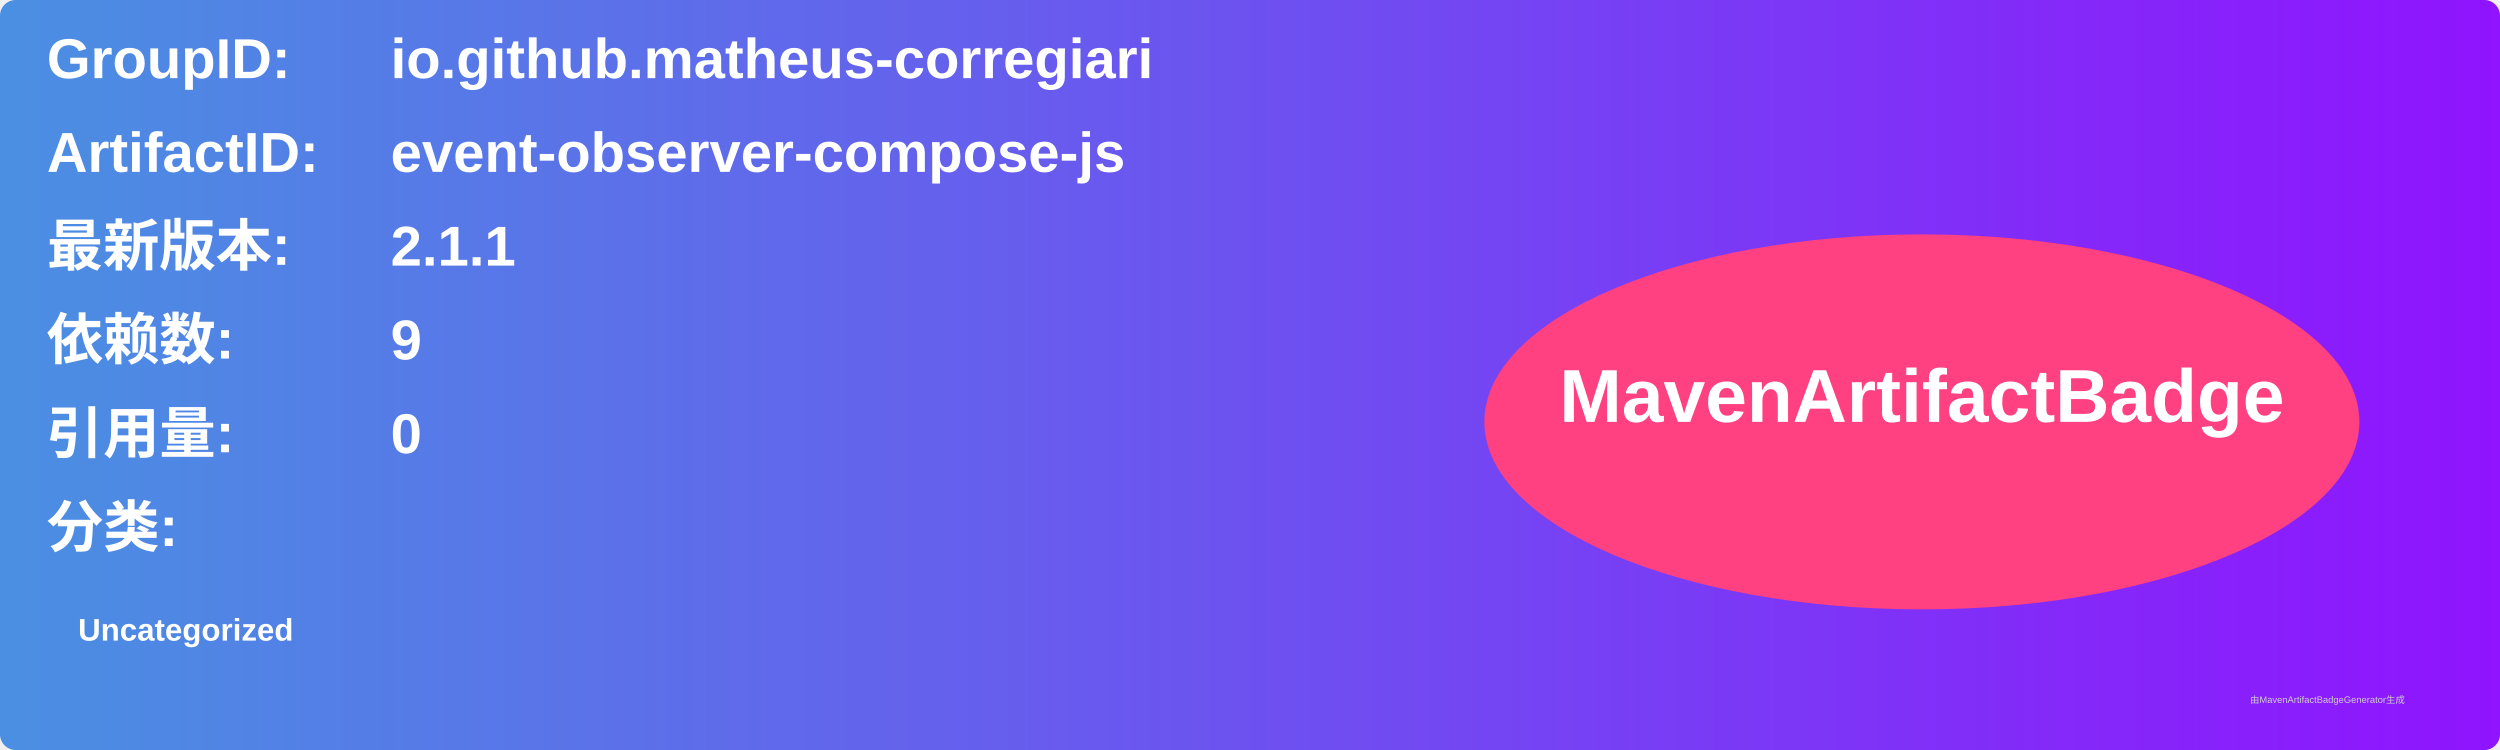
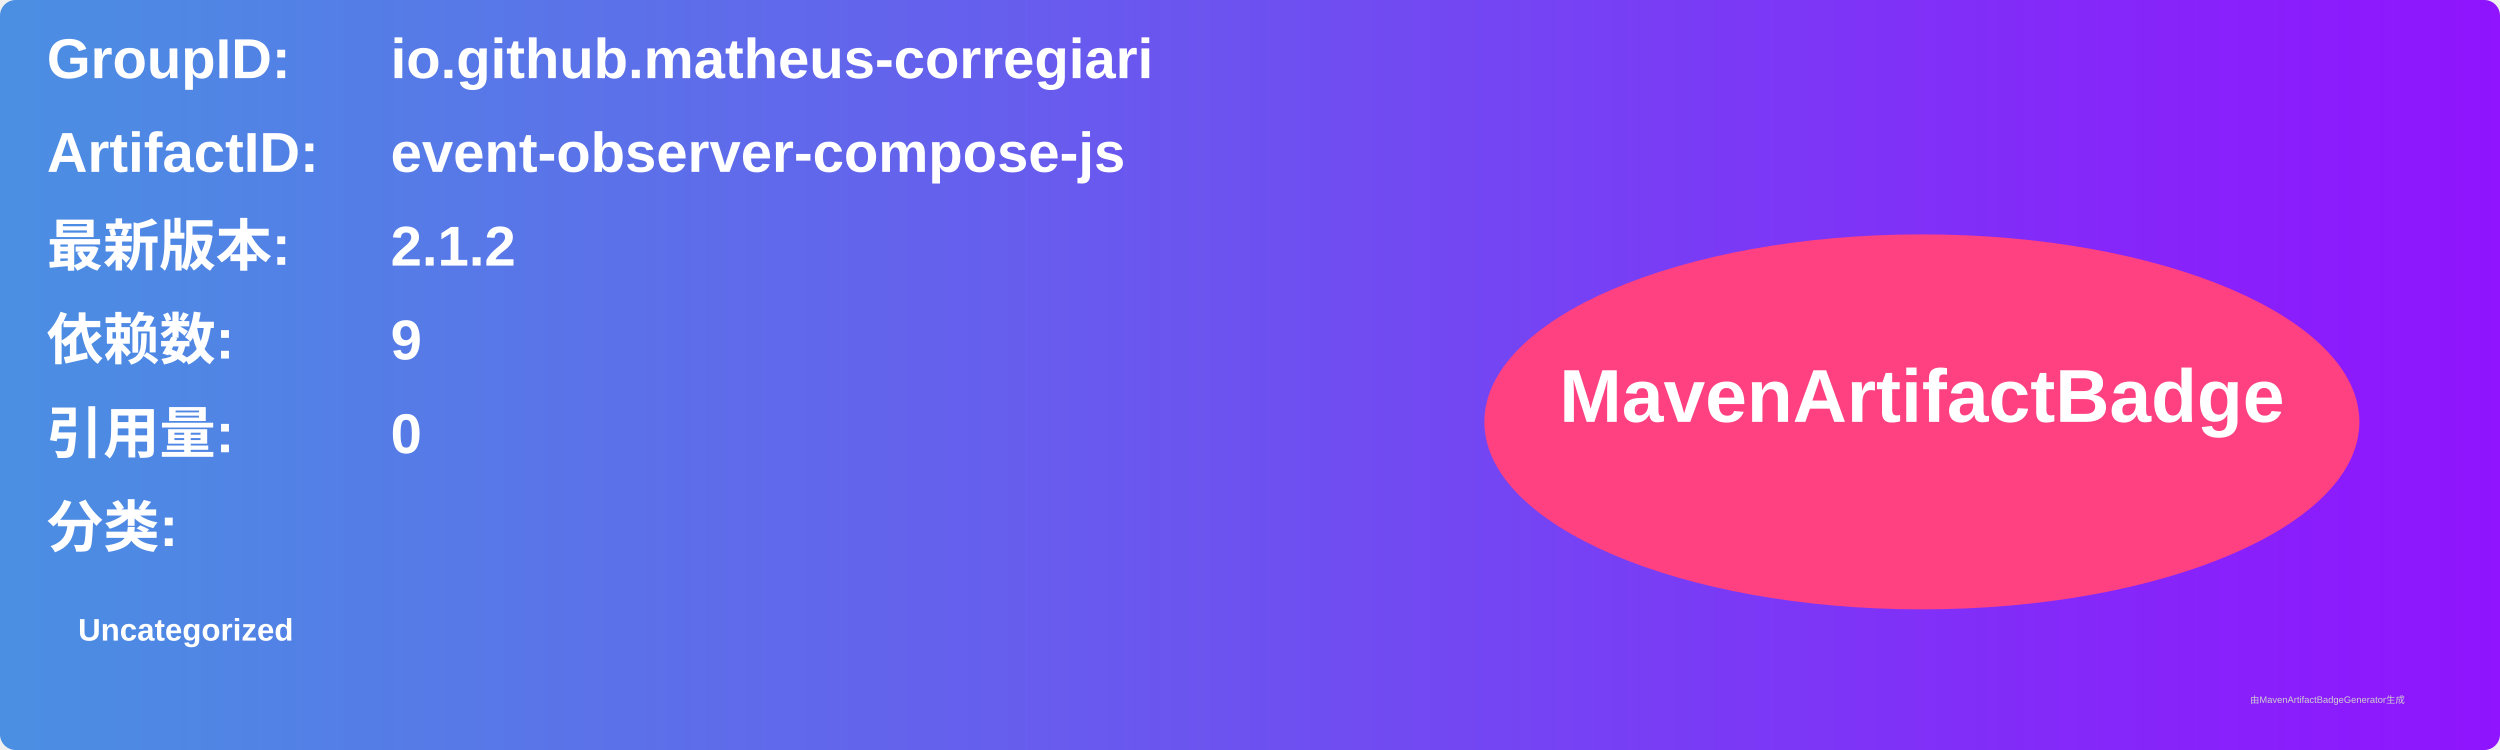
<svg xmlns="http://www.w3.org/2000/svg" width="800" height="240" viewBox="0 0 800 240">
  <linearGradient id="grad" x1="0%" y1="0%" x2="100%" y2="0%">
    <stop offset="0%" stop-color="#4a90e2" />
    <stop offset="100%" stop-color="#9013fe" />
  </linearGradient>
  <rect width="100%" height="100%" rx="5" ry="5" fill="url(#grad)" />
  <g transform="translate(15, 15)">
    <text x="0" y="10" font-family="Arial" font-size="18" fill="white" font-weight="bold" width="260">GroupID:</text>
    <text x="110" y="10" font-family="Arial" font-size="18" fill="white" font-weight="bold" width="460">io.github.matheus-corregiari</text>
    <text x="0" y="40" font-family="Arial" font-size="18" fill="white" font-weight="bold" width="260">ArtifactID:</text>
    <text x="110" y="40" font-family="Arial" font-size="18" fill="white" font-weight="bold" width="460">event-observer-compose-js</text>
    <text x="0" y="70" font-family="Arial" font-size="18" fill="white" font-weight="bold">最新版本:</text>
    <text x="110" y="70" font-family="Arial" font-size="18" fill="white" font-weight="bold">
-       <tspan font-weight="bold">2.1.1</tspan>
+       <tspan font-weight="bold">2.1.2</tspan>
    </text>
    <text x="0" y="100" font-family="Arial" font-size="18" fill="white" font-weight="bold">依赖数: </text>
    <text x="110" y="100" font-family="Arial" font-size="18" fill="white">
      <tspan font-weight="bold">9</tspan>
    </text>
    <text x="0" y="130" font-family="Arial" font-size="18" fill="white" font-weight="bold">引用量: </text>
    <text x="110" y="130" font-family="Arial" font-size="18" fill="white">
      <tspan font-weight="bold">0</tspan>
    </text>
    <text x="0" y="160" font-family="Arial" font-size="18" fill="white" font-weight="bold">分类:</text>
    <text x="10" y="190" font-family="Arial" font-size="10" fill="white">
      <tspan font-weight="bold">Uncategorized</tspan>
    </text>
    <ellipse cx="600" cy="120" rx="140" ry="60" fill="#ff4081" />
    <text x="600" y="120" text-anchor="middle" font-family="Arial" font-size="24" fill="white" font-weight="bold">MavenArtifactBadge</text>
  </g>
  <text x="720" y="225" font-family="Arial" font-size="3" fill="#d0d0d0">由MavenArtifactBadgeGenerator生成</text>
</svg>
